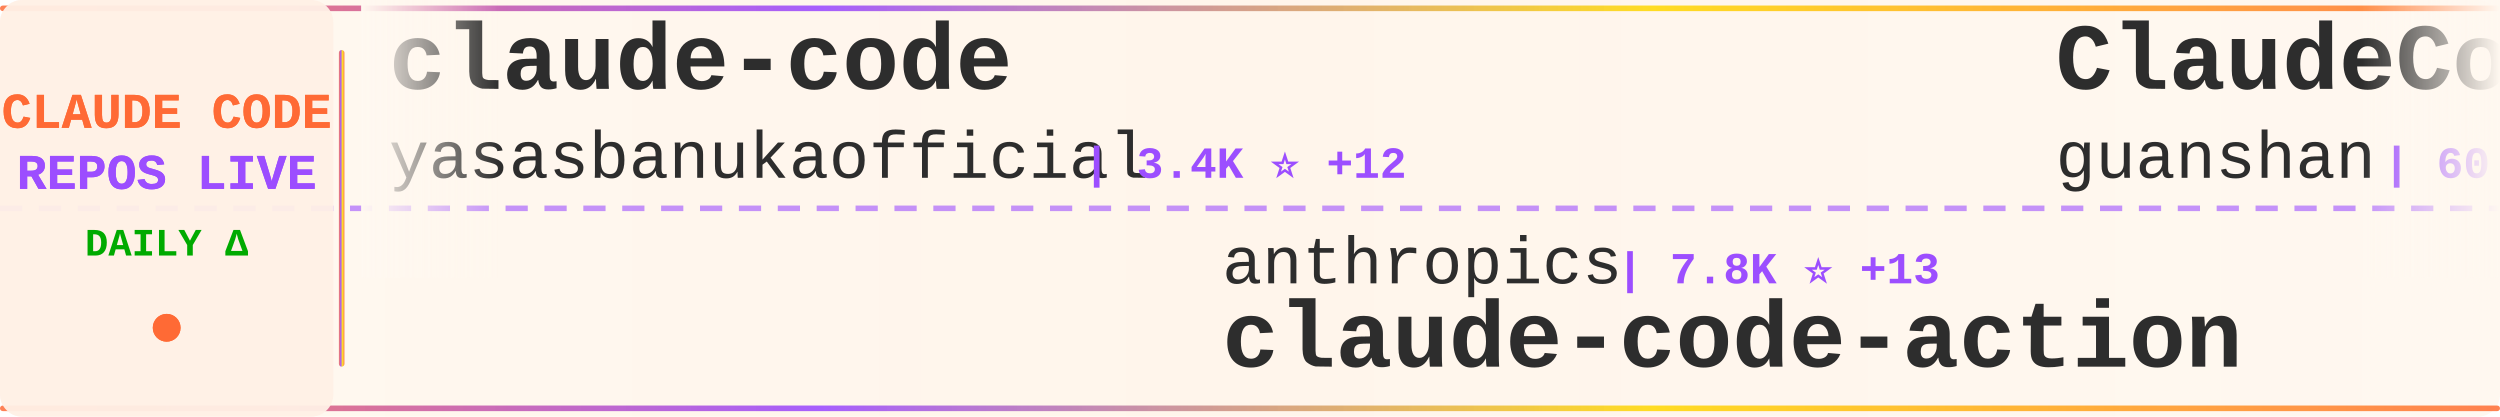
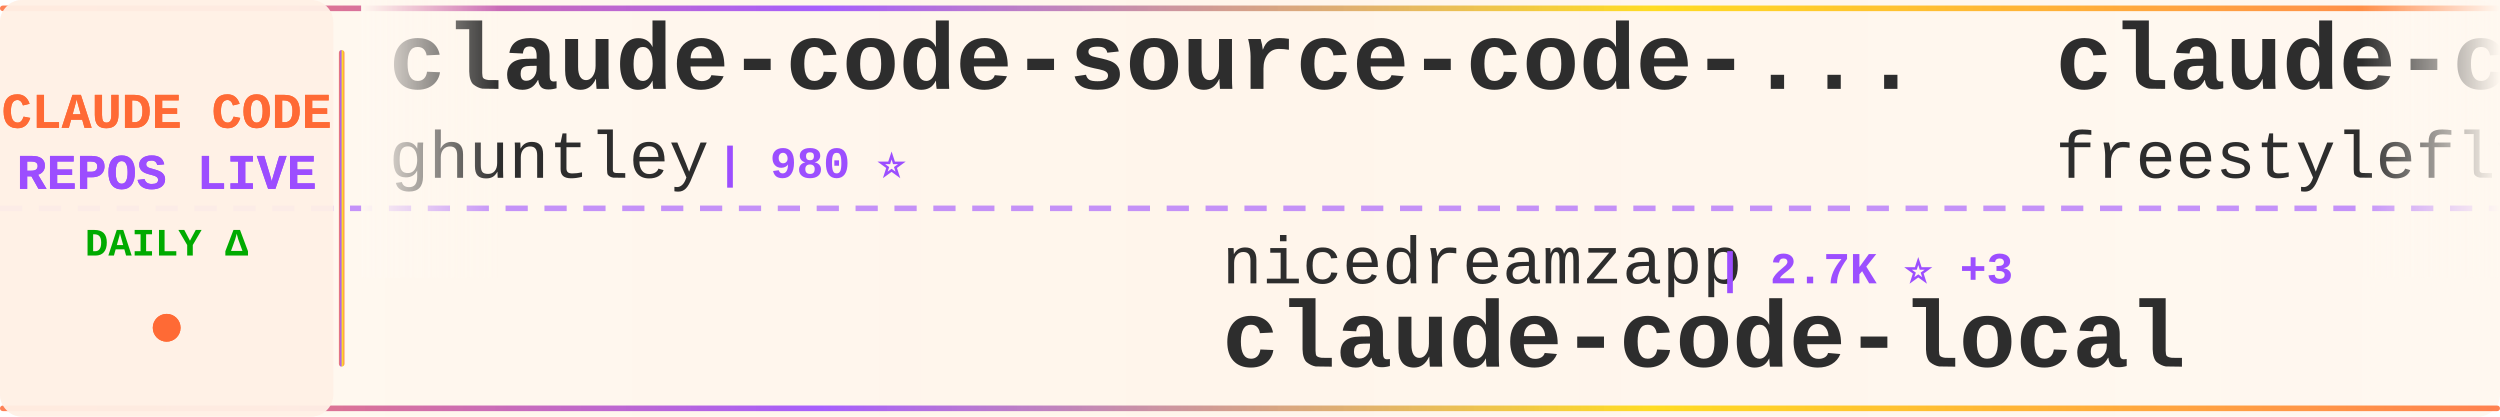
<svg xmlns="http://www.w3.org/2000/svg" width="900" height="150">
  <defs>
    <linearGradient id="tickerBg" x1="0%" y1="0%" x2="100%" y2="0%">
      <stop offset="0%" style="stop-color:#fff8f0;stop-opacity:0.98" />
      <stop offset="50%" style="stop-color:#fff5eb;stop-opacity:1" />
      <stop offset="100%" style="stop-color:#fff8f0;stop-opacity:0.98" />
    </linearGradient>
    <linearGradient id="borderGrad" x1="0%" y1="0%" x2="100%" y2="0%">
      <stop offset="0%" style="stop-color:#FF6B35;stop-opacity:0.85">
        <animate attributeName="stop-opacity" values="0.85;1;0.85" dur="2s" repeatCount="indefinite" />
      </stop>
      <stop offset="33%" style="stop-color:#9C4EFF;stop-opacity:0.9">
        <animate attributeName="stop-opacity" values="0.9;1;0.9" dur="2.2s" repeatCount="indefinite" />
      </stop>
      <stop offset="66%" style="stop-color:#FFD700;stop-opacity:0.85">
        <animate attributeName="stop-opacity" values="0.85;1;0.85" dur="1.8s" repeatCount="indefinite" />
      </stop>
      <stop offset="100%" style="stop-color:#FF6B35;stop-opacity:0.85">
        <animate attributeName="stop-opacity" values="0.85;1;0.85" dur="2s" repeatCount="indefinite" />
      </stop>
    </linearGradient>
    <filter id="textGlow">
      <feGaussianBlur stdDeviation="0.15" result="coloredBlur" />
      <feMerge>
        <feMergeNode in="coloredBlur" />
        <feMergeNode in="SourceGraphic" />
      </feMerge>
    </filter>
    <filter id="metricGlow">
      <feGaussianBlur stdDeviation="0.2" result="coloredBlur" />
      <feMerge>
        <feMergeNode in="coloredBlur" />
        <feMergeNode in="SourceGraphic" />
      </feMerge>
    </filter>
    <linearGradient id="leftFade" x1="0%" y1="0%" x2="100%" y2="0%">
      <stop offset="0%" style="stop-color:#fff8f0;stop-opacity:1" />
      <stop offset="100%" style="stop-color:#fff8f0;stop-opacity:0" />
    </linearGradient>
    <linearGradient id="rightFade" x1="0%" y1="0%" x2="100%" y2="0%">
      <stop offset="0%" style="stop-color:#fff8f0;stop-opacity:0" />
      <stop offset="100%" style="stop-color:#fff8f0;stop-opacity:1" />
    </linearGradient>
  </defs>
  <rect width="900" height="150" fill="url(#tickerBg)" rx="8" />
  <rect x="0" y="2" width="900" height="2" fill="url(#borderGrad)" rx="1" />
  <rect x="0" y="146" width="900" height="2" fill="url(#borderGrad)" rx="1" />
  <line x1="0" y1="75" x2="900" y2="75" stroke="#9C4EFF" stroke-width="2" stroke-dasharray="8 6" opacity="0.6" />
  <rect x="0" y="0" width="120" height="150" fill="#fff0e6" opacity="0.95" rx="8" />
  <text x="60" y="46" font-family="'Courier New', monospace" font-size="18" font-weight="bold" fill="#FF6B35" text-anchor="middle" filter="url(#textGlow)">
    CLAUDE CODE
  </text>
  <text x="60" y="68" font-family="'Courier New', monospace" font-size="18" font-weight="bold" fill="#9C4EFF" text-anchor="middle" filter="url(#textGlow)">
    REPOS LIVE
  </text>
  <text x="60" y="92" font-family="'Courier New', monospace" font-size="14" font-weight="bold" fill="#00aa00" text-anchor="middle">
    DAILY Δ
  </text>
  <circle cx="60" cy="118" r="5" fill="#FF6B35" filter="url(#metricGlow)">
    <animate attributeName="r" values="4;6;4" dur="1.5s" repeatCount="indefinite" />
    <animate attributeName="opacity" values="0.6;1;0.6" dur="1.5s" repeatCount="indefinite" />
  </circle>
  <rect x="122" y="18" width="2" height="114" fill="url(#borderGrad)" rx="1" />
  <clipPath id="tickerClip">
    <rect x="130" y="0" width="770" height="150" />
  </clipPath>
  <g clip-path="url(#tickerClip)">
    <g id="tickerItems">
      <animateTransform attributeName="transform" attributeType="XML" type="translate" from="0 0" to="-3000 0" dur="54s" repeatCount="indefinite" />
      <g transform="translate(0, 0)">
-         <text x="140" y="32" font-family="'Courier New', monospace" font-size="34" font-weight="bold" fill="#2d2d2d">claude-code</text>
-         <text x="140" y="64" font-family="'Courier New', monospace" font-size="24" font-weight="normal" fill="#2d2d2d" opacity="1.0">yasasbanukaofficial</text>
-         <text x="390" y="64" font-family="'Courier New', monospace" font-size="16" font-weight="bold" fill="#9C4EFF"> | 3.4K ⭐ +12</text>
+         <text x="140" y="32" font-family="'Courier New', monospace" font-size="34" font-weight="bold" fill="#2d2d2d">claude-code-source-code-...</text>
+         <text x="140" y="64" font-family="'Courier New', monospace" font-size="24" font-weight="normal" fill="#2d2d2d" opacity="1.0">ghuntley</text>
+         <text x="258" y="64" font-family="'Courier New', monospace" font-size="16" font-weight="bold" fill="#9C4EFF"> | 980 ⭐</text>
      </g>
      <g transform="translate(300, 0)">
-         <text x="140" y="102" font-family="'Courier New', monospace" font-size="24" font-weight="normal" fill="#2d2d2d" opacity="1.0">anthropics</text>
-         <text x="282" y="102" font-family="'Courier New', monospace" font-size="16" font-weight="bold" fill="#9C4EFF"> | 7.8K ⭐ +13</text>
-         <text x="140" y="132" font-family="'Courier New', monospace" font-size="34" font-weight="bold" fill="#2d2d2d">claude-code-action</text>
+         <text x="140" y="102" font-family="'Courier New', monospace" font-size="24" font-weight="normal" fill="#2d2d2d" opacity="1.0">nicedreamzapp</text>
+         <text x="318" y="102" font-family="'Courier New', monospace" font-size="16" font-weight="bold" fill="#9C4EFF"> | 2.7K ⭐ +3</text>
+         <text x="140" y="132" font-family="'Courier New', monospace" font-size="34" font-weight="bold" fill="#2d2d2d">claude-code-local</text>
      </g>
      <g transform="translate(600, 0)">
-         <text x="140" y="32" font-family="'Courier New', monospace" font-size="34" font-weight="bold" fill="#2d2d2d">ClaudeCode</text>
-         <text x="140" y="64" font-family="'Courier New', monospace" font-size="24" font-weight="normal" fill="#2d2d2d" opacity="1.0">guanshan</text>
-         <text x="258" y="64" font-family="'Courier New', monospace" font-size="16" font-weight="bold" fill="#9C4EFF"> | 60 ⭐</text>
+         <text x="140" y="32" font-family="'Courier New', monospace" font-size="34" font-weight="bold" fill="#2d2d2d">claude-code</text>
+         <text x="140" y="64" font-family="'Courier New', monospace" font-size="24" font-weight="normal" fill="#2d2d2d" opacity="1.0">freestylefly</text>
+         <text x="306" y="64" font-family="'Courier New', monospace" font-size="16" font-weight="bold" fill="#9C4EFF"> | 125 ⭐</text>
      </g>
      <g transform="translate(900, 0)">
        <text x="140" y="102" font-family="'Courier New', monospace" font-size="24" font-weight="normal" fill="#2d2d2d" opacity="1.0">https-deeplearning-ai</text>
        <text x="414" y="102" font-family="'Courier New', monospace" font-size="16" font-weight="bold" fill="#9C4EFF"> | 522 ⭐ +1</text>
        <text x="140" y="132" font-family="'Courier New', monospace" font-size="34" font-weight="bold" fill="#2d2d2d">sc-claude-code-files</text>
      </g>
      <g transform="translate(1200, 0)">
-         <text x="140" y="32" font-family="'Courier New', monospace" font-size="34" font-weight="bold" fill="#2d2d2d">claude-code</text>
-         <text x="140" y="64" font-family="'Courier New', monospace" font-size="24" font-weight="normal" fill="#2d2d2d" opacity="1.0">codeaashu</text>
-         <text x="270" y="64" font-family="'Courier New', monospace" font-size="16" font-weight="bold" fill="#9C4EFF"> | 2.8K ⭐ +11</text>
+         <text x="140" y="32" font-family="'Courier New', monospace" font-size="34" font-weight="bold" fill="#2d2d2d">claude-coder</text>
+         <text x="140" y="64" font-family="'Courier New', monospace" font-size="24" font-weight="normal" fill="#2d2d2d" opacity="1.0">kodu-ai</text>
+         <text x="246" y="64" font-family="'Courier New', monospace" font-size="16" font-weight="bold" fill="#9C4EFF"> | 5.3K ⭐</text>
      </g>
      <g transform="translate(1500, 0)">
-         <text x="140" y="102" font-family="'Courier New', monospace" font-size="24" font-weight="normal" fill="#2d2d2d" opacity="1.0">liuup</text>
-         <text x="222" y="102" font-family="'Courier New', monospace" font-size="16" font-weight="bold" fill="#9C4EFF"> | 2.8K ⭐ +20</text>
-         <text x="140" y="132" font-family="'Courier New', monospace" font-size="34" font-weight="bold" fill="#2d2d2d">claude-code-analysis</text>
+         <text x="140" y="102" font-family="'Courier New', monospace" font-size="24" font-weight="normal" fill="#2d2d2d" opacity="1.0">shanraisshan</text>
+         <text x="306" y="102" font-family="'Courier New', monospace" font-size="16" font-weight="bold" fill="#9C4EFF"> | 55.5K ⭐ +120</text>
+         <text x="140" y="132" font-family="'Courier New', monospace" font-size="34" font-weight="bold" fill="#2d2d2d">claude-code-best-practic...</text>
      </g>
      <g transform="translate(1800, 0)">
-         <text x="140" y="32" font-family="'Courier New', monospace" font-size="34" font-weight="bold" fill="#2d2d2d">how-claude-code-works</text>
-         <text x="140" y="64" font-family="'Courier New', monospace" font-size="24" font-weight="normal" fill="#2d2d2d" opacity="1.0">Windy3f3f3f3f</text>
-         <text x="318" y="64" font-family="'Courier New', monospace" font-size="16" font-weight="bold" fill="#9C4EFF"> | 2.5K ⭐ +9</text>
+         <text x="140" y="32" font-family="'Courier New', monospace" font-size="34" font-weight="bold" fill="#2d2d2d">claude-code-sourcemap</text>
+         <text x="140" y="64" font-family="'Courier New', monospace" font-size="24" font-weight="normal" fill="#2d2d2d" opacity="1.0">Hyper66666</text>
+         <text x="282" y="64" font-family="'Courier New', monospace" font-size="16" font-weight="bold" fill="#9C4EFF"> | 215 ⭐</text>
      </g>
      <g transform="translate(2100, 0)">
-         <text x="140" y="102" font-family="'Courier New', monospace" font-size="24" font-weight="normal" fill="#2d2d2d" opacity="1.0">sugyan</text>
-         <text x="234" y="102" font-family="'Courier New', monospace" font-size="16" font-weight="bold" fill="#9C4EFF"> | 1.1K ⭐ +1</text>
-         <text x="140" y="132" font-family="'Courier New', monospace" font-size="34" font-weight="bold" fill="#2d2d2d">claude-code-webui</text>
+         <text x="140" y="102" font-family="'Courier New', monospace" font-size="24" font-weight="normal" fill="#2d2d2d" opacity="1.0">ChrisWiles</text>
+         <text x="282" y="102" font-family="'Courier New', monospace" font-size="16" font-weight="bold" fill="#9C4EFF"> | 5.9K ⭐ +1</text>
+         <text x="140" y="132" font-family="'Courier New', monospace" font-size="34" font-weight="bold" fill="#2d2d2d">claude-code-showcase</text>
      </g>
      <g transform="translate(2400, 0)">
-         <text x="140" y="32" font-family="'Courier New', monospace" font-size="34" font-weight="bold" fill="#2d2d2d">oh-my-claudecode</text>
-         <text x="140" y="64" font-family="'Courier New', monospace" font-size="24" font-weight="normal" fill="#2d2d2d" opacity="1.0">Yeachan-Heo</text>
-         <text x="294" y="64" font-family="'Courier New', monospace" font-size="16" font-weight="bold" fill="#9C4EFF"> | 35.3K ⭐ +116</text>
+         <text x="140" y="32" font-family="'Courier New', monospace" font-size="34" font-weight="bold" fill="#2d2d2d">antigravity-awesome-skil...</text>
+         <text x="140" y="64" font-family="'Courier New', monospace" font-size="24" font-weight="normal" fill="#2d2d2d" opacity="1.0">sickn33</text>
+         <text x="246" y="64" font-family="'Courier New', monospace" font-size="16" font-weight="bold" fill="#9C4EFF"> | 39.2K ⭐ +107</text>
      </g>
      <g transform="translate(2700, 0)">
-         <text x="140" y="102" font-family="'Courier New', monospace" font-size="24" font-weight="normal" fill="#2d2d2d" opacity="1.0">andrew-kramer-inno</text>
-         <text x="378" y="102" font-family="'Courier New', monospace" font-size="16" font-weight="bold" fill="#9C4EFF"> | 589 ⭐</text>
-         <text x="140" y="132" font-family="'Courier New', monospace" font-size="34" font-weight="bold" fill="#2d2d2d">claude-code-source-build</text>
+         <text x="140" y="102" font-family="'Courier New', monospace" font-size="24" font-weight="normal" fill="#2d2d2d" opacity="1.0">huangserva</text>
+         <text x="282" y="102" font-family="'Courier New', monospace" font-size="16" font-weight="bold" fill="#9C4EFF"> | 592 ⭐ +3</text>
+         <text x="140" y="132" font-family="'Courier New', monospace" font-size="34" font-weight="bold" fill="#2d2d2d">claude-code-cli</text>
      </g>
      <g transform="translate(3000, 0)">
-         <text x="140" y="32" font-family="'Courier New', monospace" font-size="34" font-weight="bold" fill="#2d2d2d">claude-code</text>
-         <text x="140" y="64" font-family="'Courier New', monospace" font-size="24" font-weight="normal" fill="#2d2d2d" opacity="1.0">yasasbanukaofficial</text>
-         <text x="390" y="64" font-family="'Courier New', monospace" font-size="16" font-weight="bold" fill="#9C4EFF"> | 3.4K ⭐ +12</text>
+         <text x="140" y="32" font-family="'Courier New', monospace" font-size="34" font-weight="bold" fill="#2d2d2d">claude-code-source-code-...</text>
+         <text x="140" y="64" font-family="'Courier New', monospace" font-size="24" font-weight="normal" fill="#2d2d2d" opacity="1.0">ghuntley</text>
+         <text x="258" y="64" font-family="'Courier New', monospace" font-size="16" font-weight="bold" fill="#9C4EFF"> | 980 ⭐</text>
      </g>
      <g transform="translate(3300, 0)">
-         <text x="140" y="102" font-family="'Courier New', monospace" font-size="24" font-weight="normal" fill="#2d2d2d" opacity="1.0">anthropics</text>
-         <text x="282" y="102" font-family="'Courier New', monospace" font-size="16" font-weight="bold" fill="#9C4EFF"> | 7.8K ⭐ +13</text>
-         <text x="140" y="132" font-family="'Courier New', monospace" font-size="34" font-weight="bold" fill="#2d2d2d">claude-code-action</text>
+         <text x="140" y="102" font-family="'Courier New', monospace" font-size="24" font-weight="normal" fill="#2d2d2d" opacity="1.0">nicedreamzapp</text>
+         <text x="318" y="102" font-family="'Courier New', monospace" font-size="16" font-weight="bold" fill="#9C4EFF"> | 2.7K ⭐ +3</text>
+         <text x="140" y="132" font-family="'Courier New', monospace" font-size="34" font-weight="bold" fill="#2d2d2d">claude-code-local</text>
      </g>
      <g transform="translate(3600, 0)">
-         <text x="140" y="32" font-family="'Courier New', monospace" font-size="34" font-weight="bold" fill="#2d2d2d">ClaudeCode</text>
-         <text x="140" y="64" font-family="'Courier New', monospace" font-size="24" font-weight="normal" fill="#2d2d2d" opacity="1.0">guanshan</text>
-         <text x="258" y="64" font-family="'Courier New', monospace" font-size="16" font-weight="bold" fill="#9C4EFF"> | 60 ⭐</text>
+         <text x="140" y="32" font-family="'Courier New', monospace" font-size="34" font-weight="bold" fill="#2d2d2d">claude-code</text>
+         <text x="140" y="64" font-family="'Courier New', monospace" font-size="24" font-weight="normal" fill="#2d2d2d" opacity="1.0">freestylefly</text>
+         <text x="306" y="64" font-family="'Courier New', monospace" font-size="16" font-weight="bold" fill="#9C4EFF"> | 125 ⭐</text>
      </g>
      <g transform="translate(3900, 0)">
        <text x="140" y="102" font-family="'Courier New', monospace" font-size="24" font-weight="normal" fill="#2d2d2d" opacity="1.0">https-deeplearning-ai</text>
        <text x="414" y="102" font-family="'Courier New', monospace" font-size="16" font-weight="bold" fill="#9C4EFF"> | 522 ⭐ +1</text>
        <text x="140" y="132" font-family="'Courier New', monospace" font-size="34" font-weight="bold" fill="#2d2d2d">sc-claude-code-files</text>
      </g>
    </g>
  </g>
  <rect x="130" y="0" width="50" height="100" fill="url(#leftFade)" />
  <rect x="850" y="0" width="50" height="100" fill="url(#rightFade)" />
</svg>
